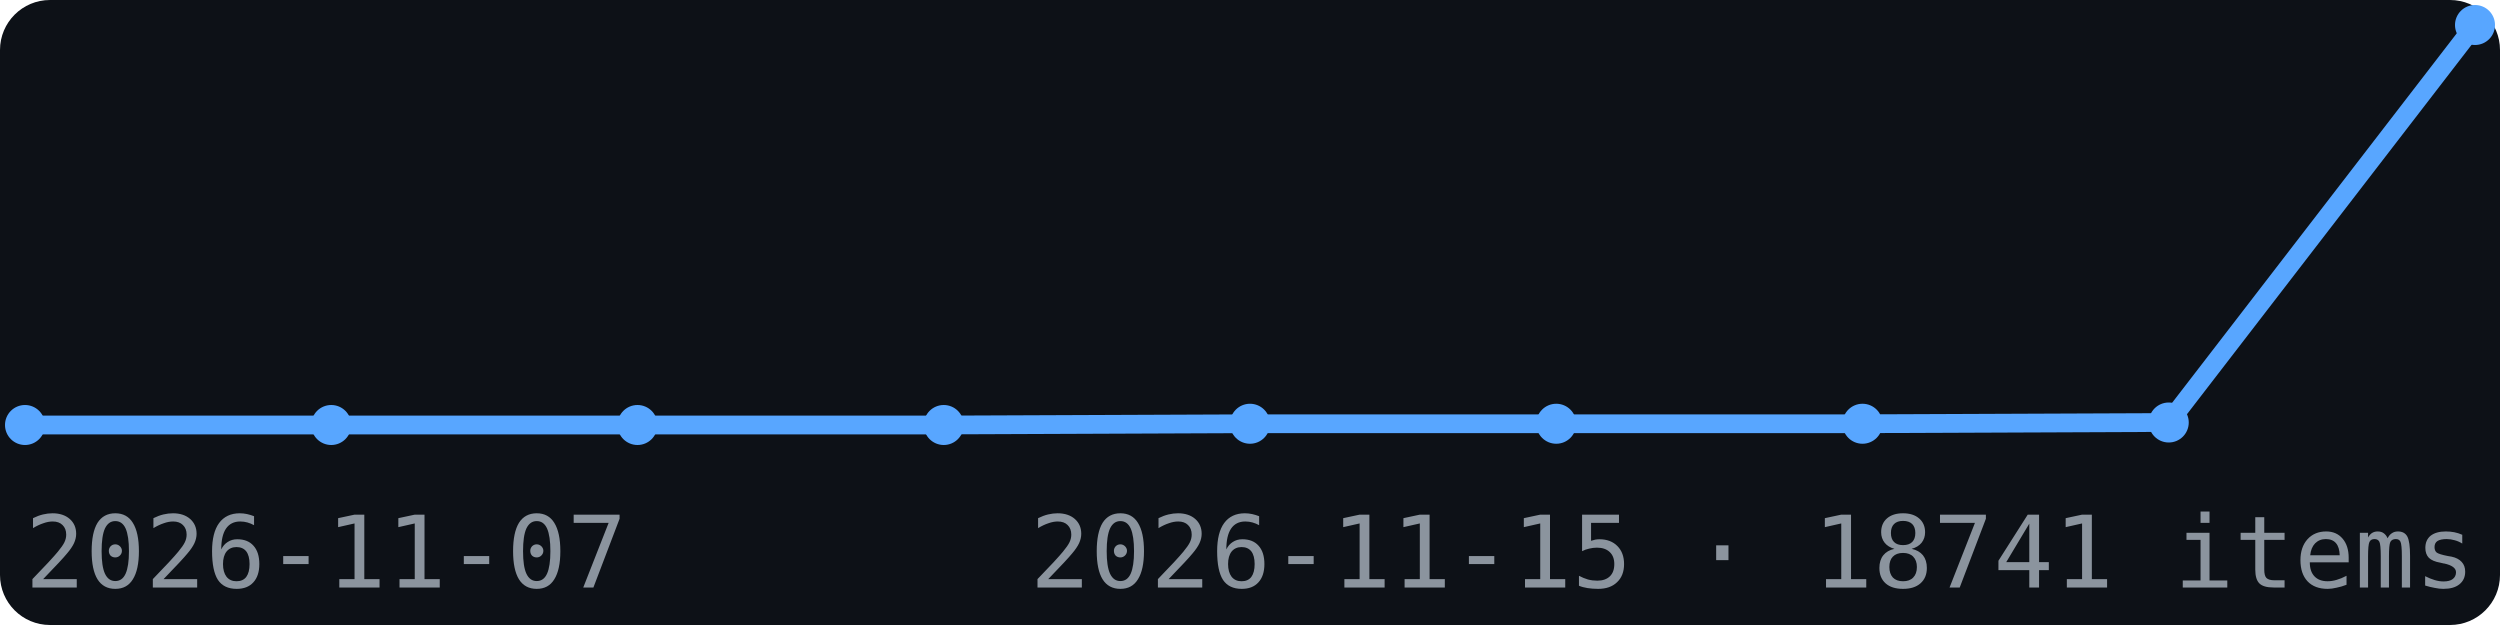
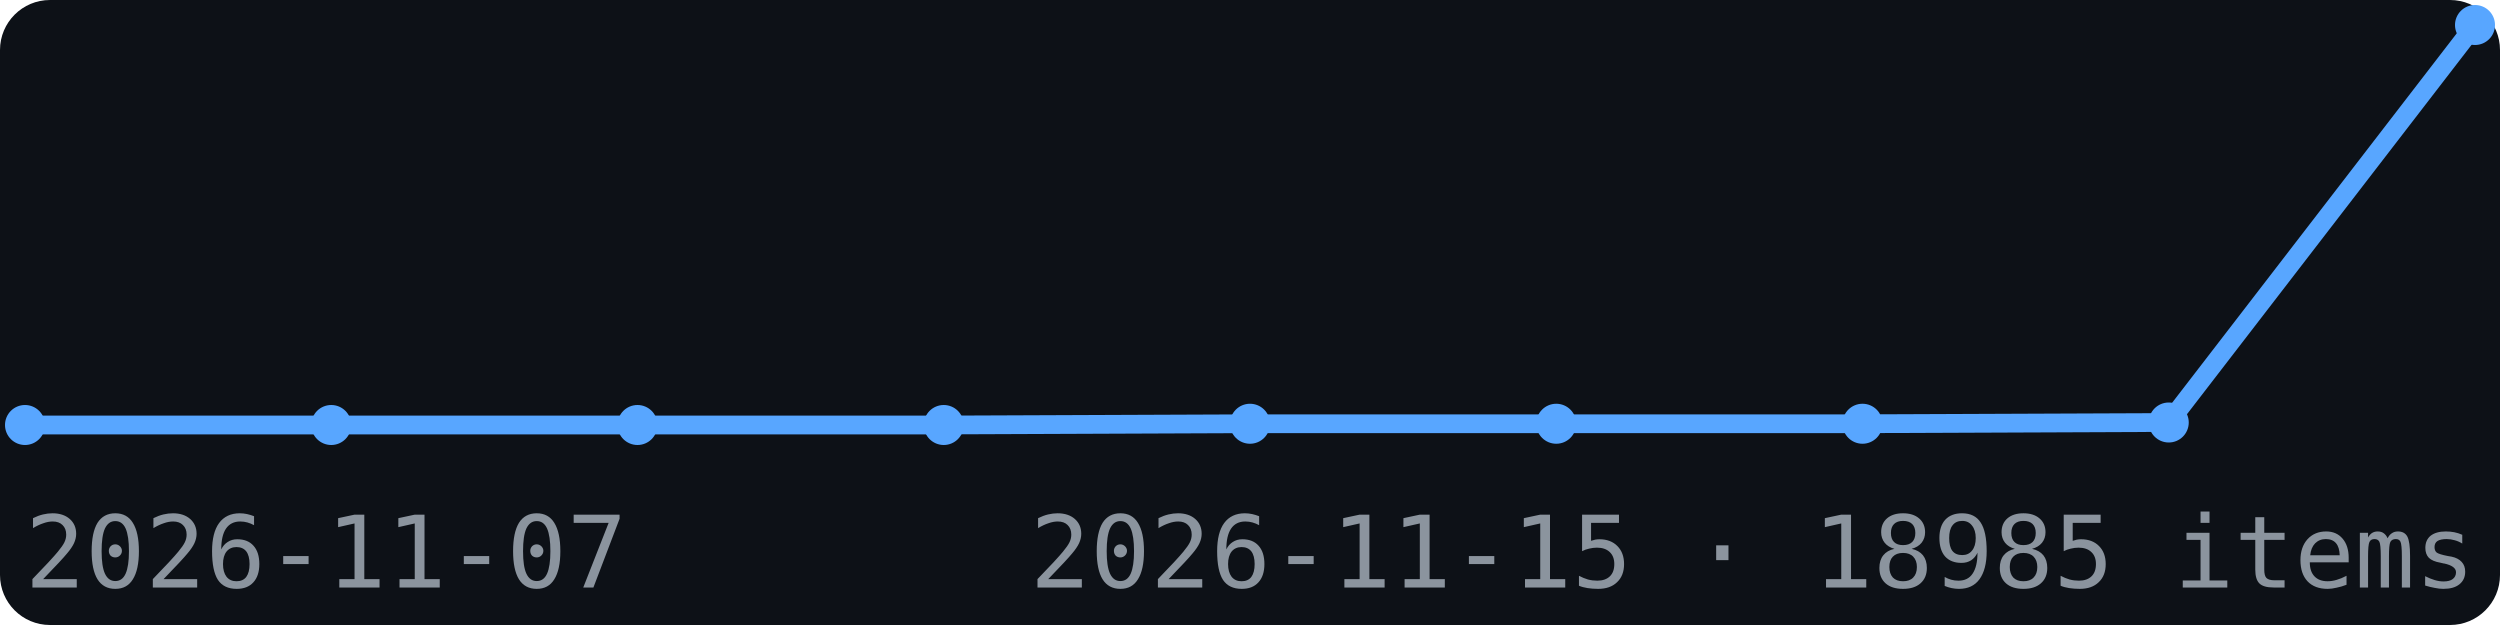
<svg xmlns="http://www.w3.org/2000/svg" width="200" height="50" viewBox="0 0 200 50" font-family="monospace">
  <rect width="200" height="50" fill="#0d1117" rx="4" />
  <polyline points="2.0,34.0 26.5,34.0 51.0,34.0 75.5,34.0 100.0,33.9 124.5,33.9 149.0,33.9 173.5,33.8 198.0,2.0" fill="none" stroke="#58a6ff" stroke-width="1.5" />
  <circle cx="2.0" cy="34.0" r="1.6" fill="#58a6ff" />
  <circle cx="26.5" cy="34.0" r="1.6" fill="#58a6ff" />
  <circle cx="51.0" cy="34.0" r="1.6" fill="#58a6ff" />
  <circle cx="75.5" cy="34.0" r="1.6" fill="#58a6ff" />
  <circle cx="100.0" cy="33.9" r="1.6" fill="#58a6ff" />
  <circle cx="124.5" cy="33.9" r="1.6" fill="#58a6ff" />
  <circle cx="149.0" cy="33.9" r="1.6" fill="#58a6ff" />
  <circle cx="173.5" cy="33.8" r="1.6" fill="#58a6ff" />
  <circle cx="198.0" cy="2.0" r="1.6" fill="#58a6ff" />
  <text x="2" y="47" font-size="8" fill="#8b949e">2026-11-07</text>
-   <text x="198" y="47" font-size="8" fill="#8b949e" text-anchor="end">2026-11-15 · 18741 items</text>
+   <text x="198" y="47" font-size="8" fill="#8b949e" text-anchor="end">2026-11-15 · 18985 items</text>
</svg>
